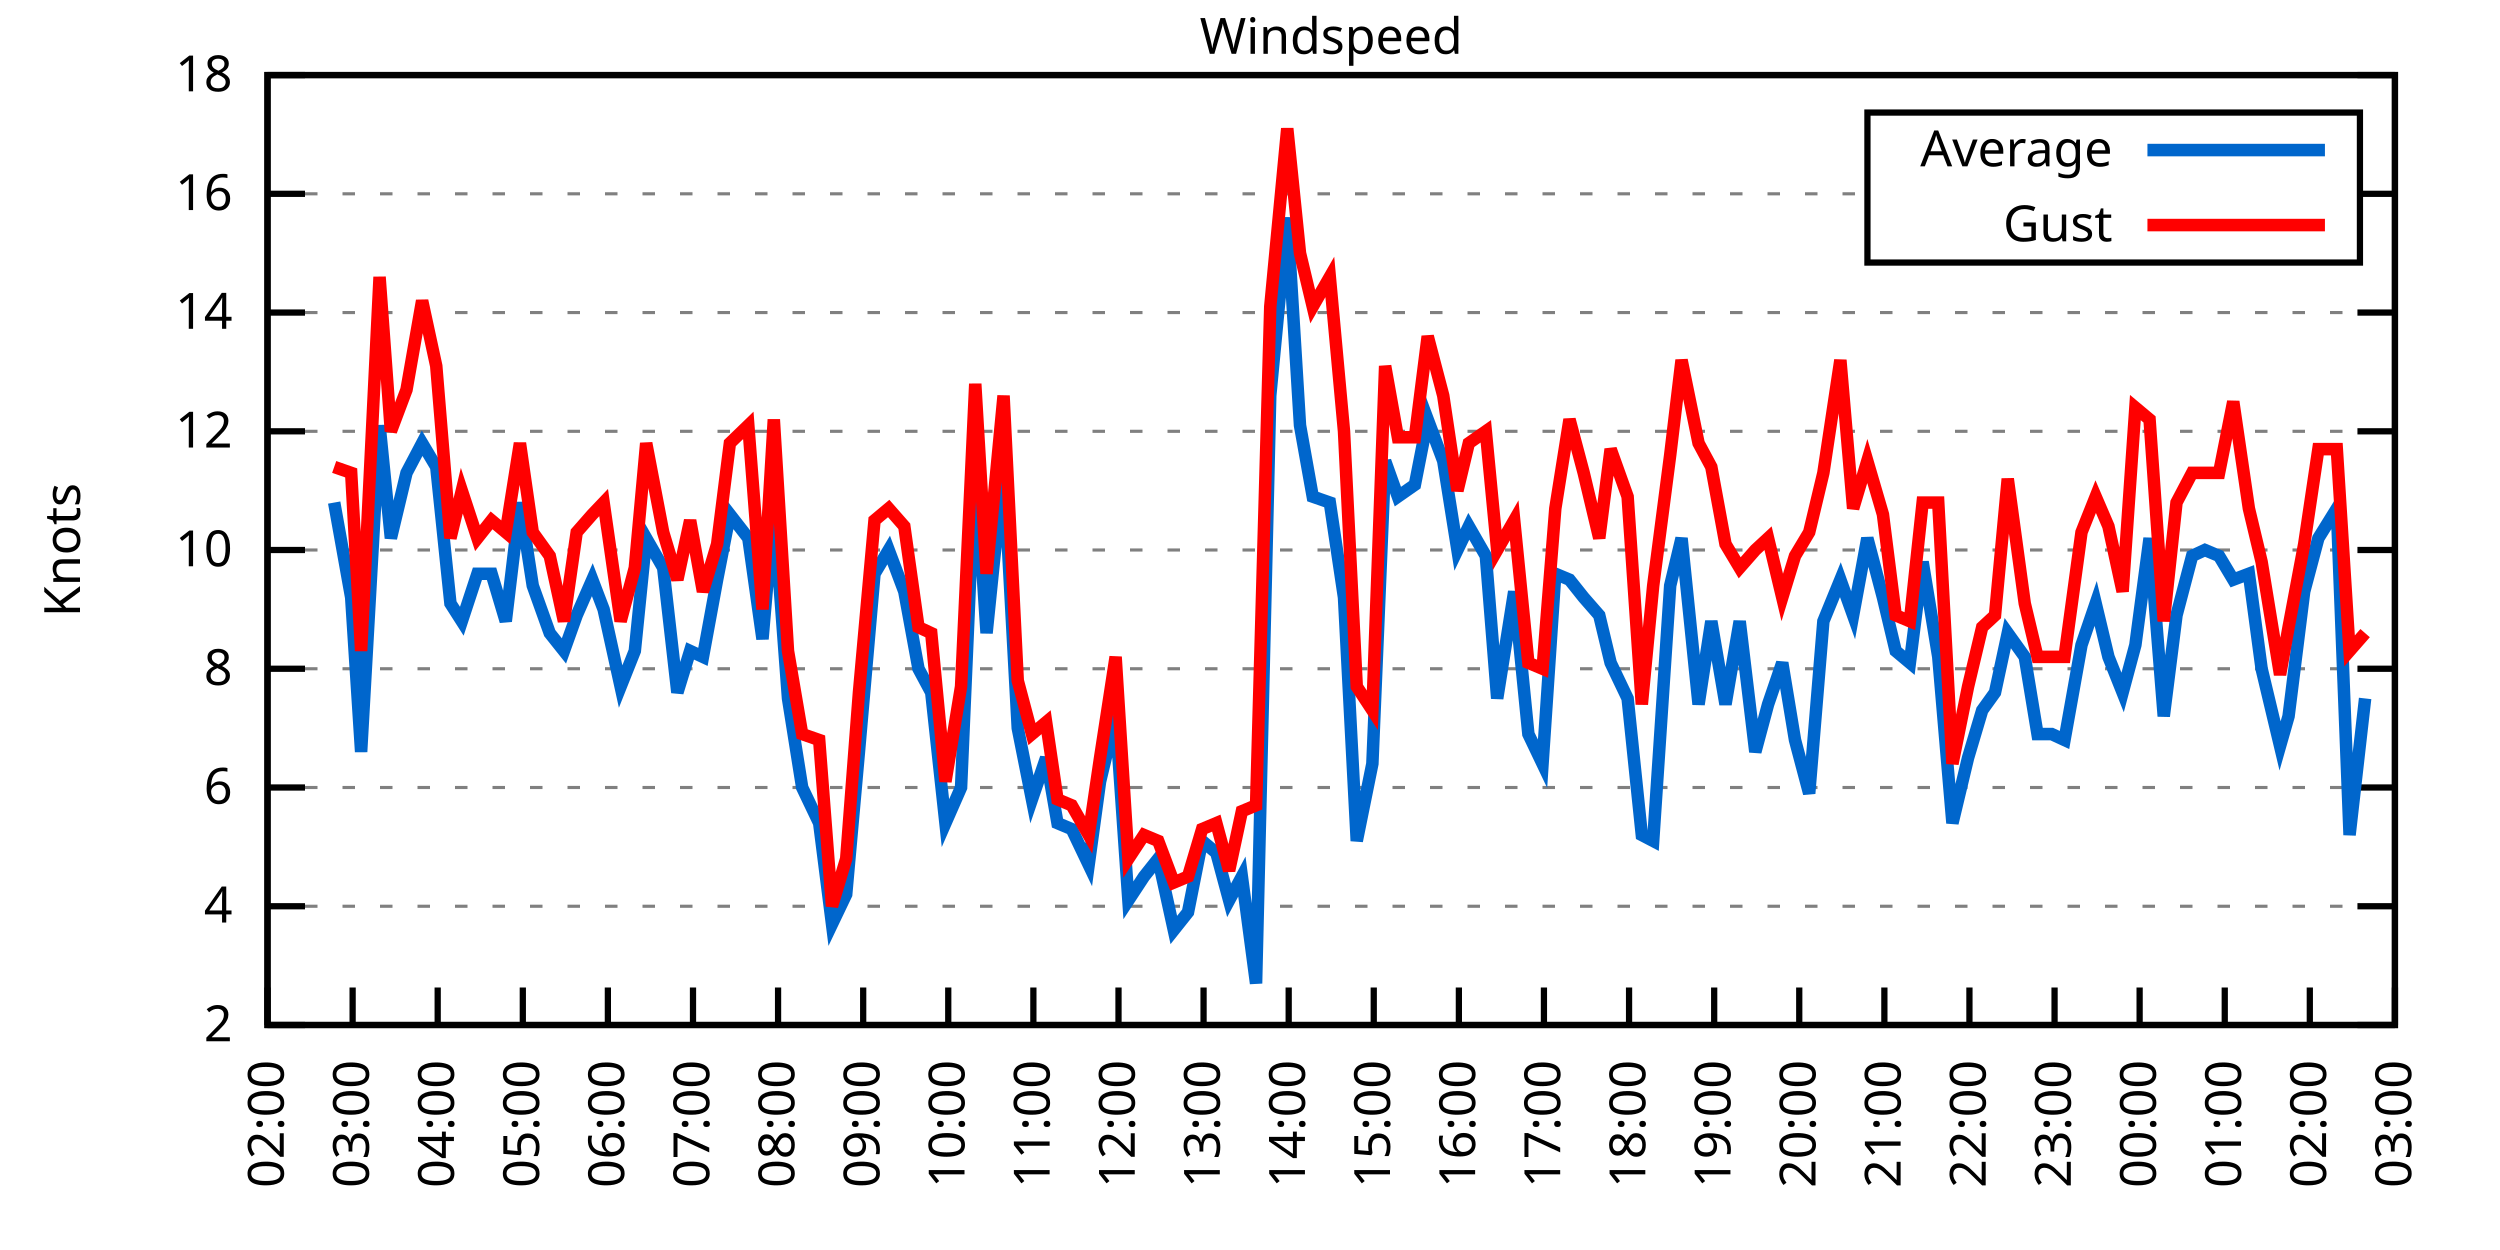
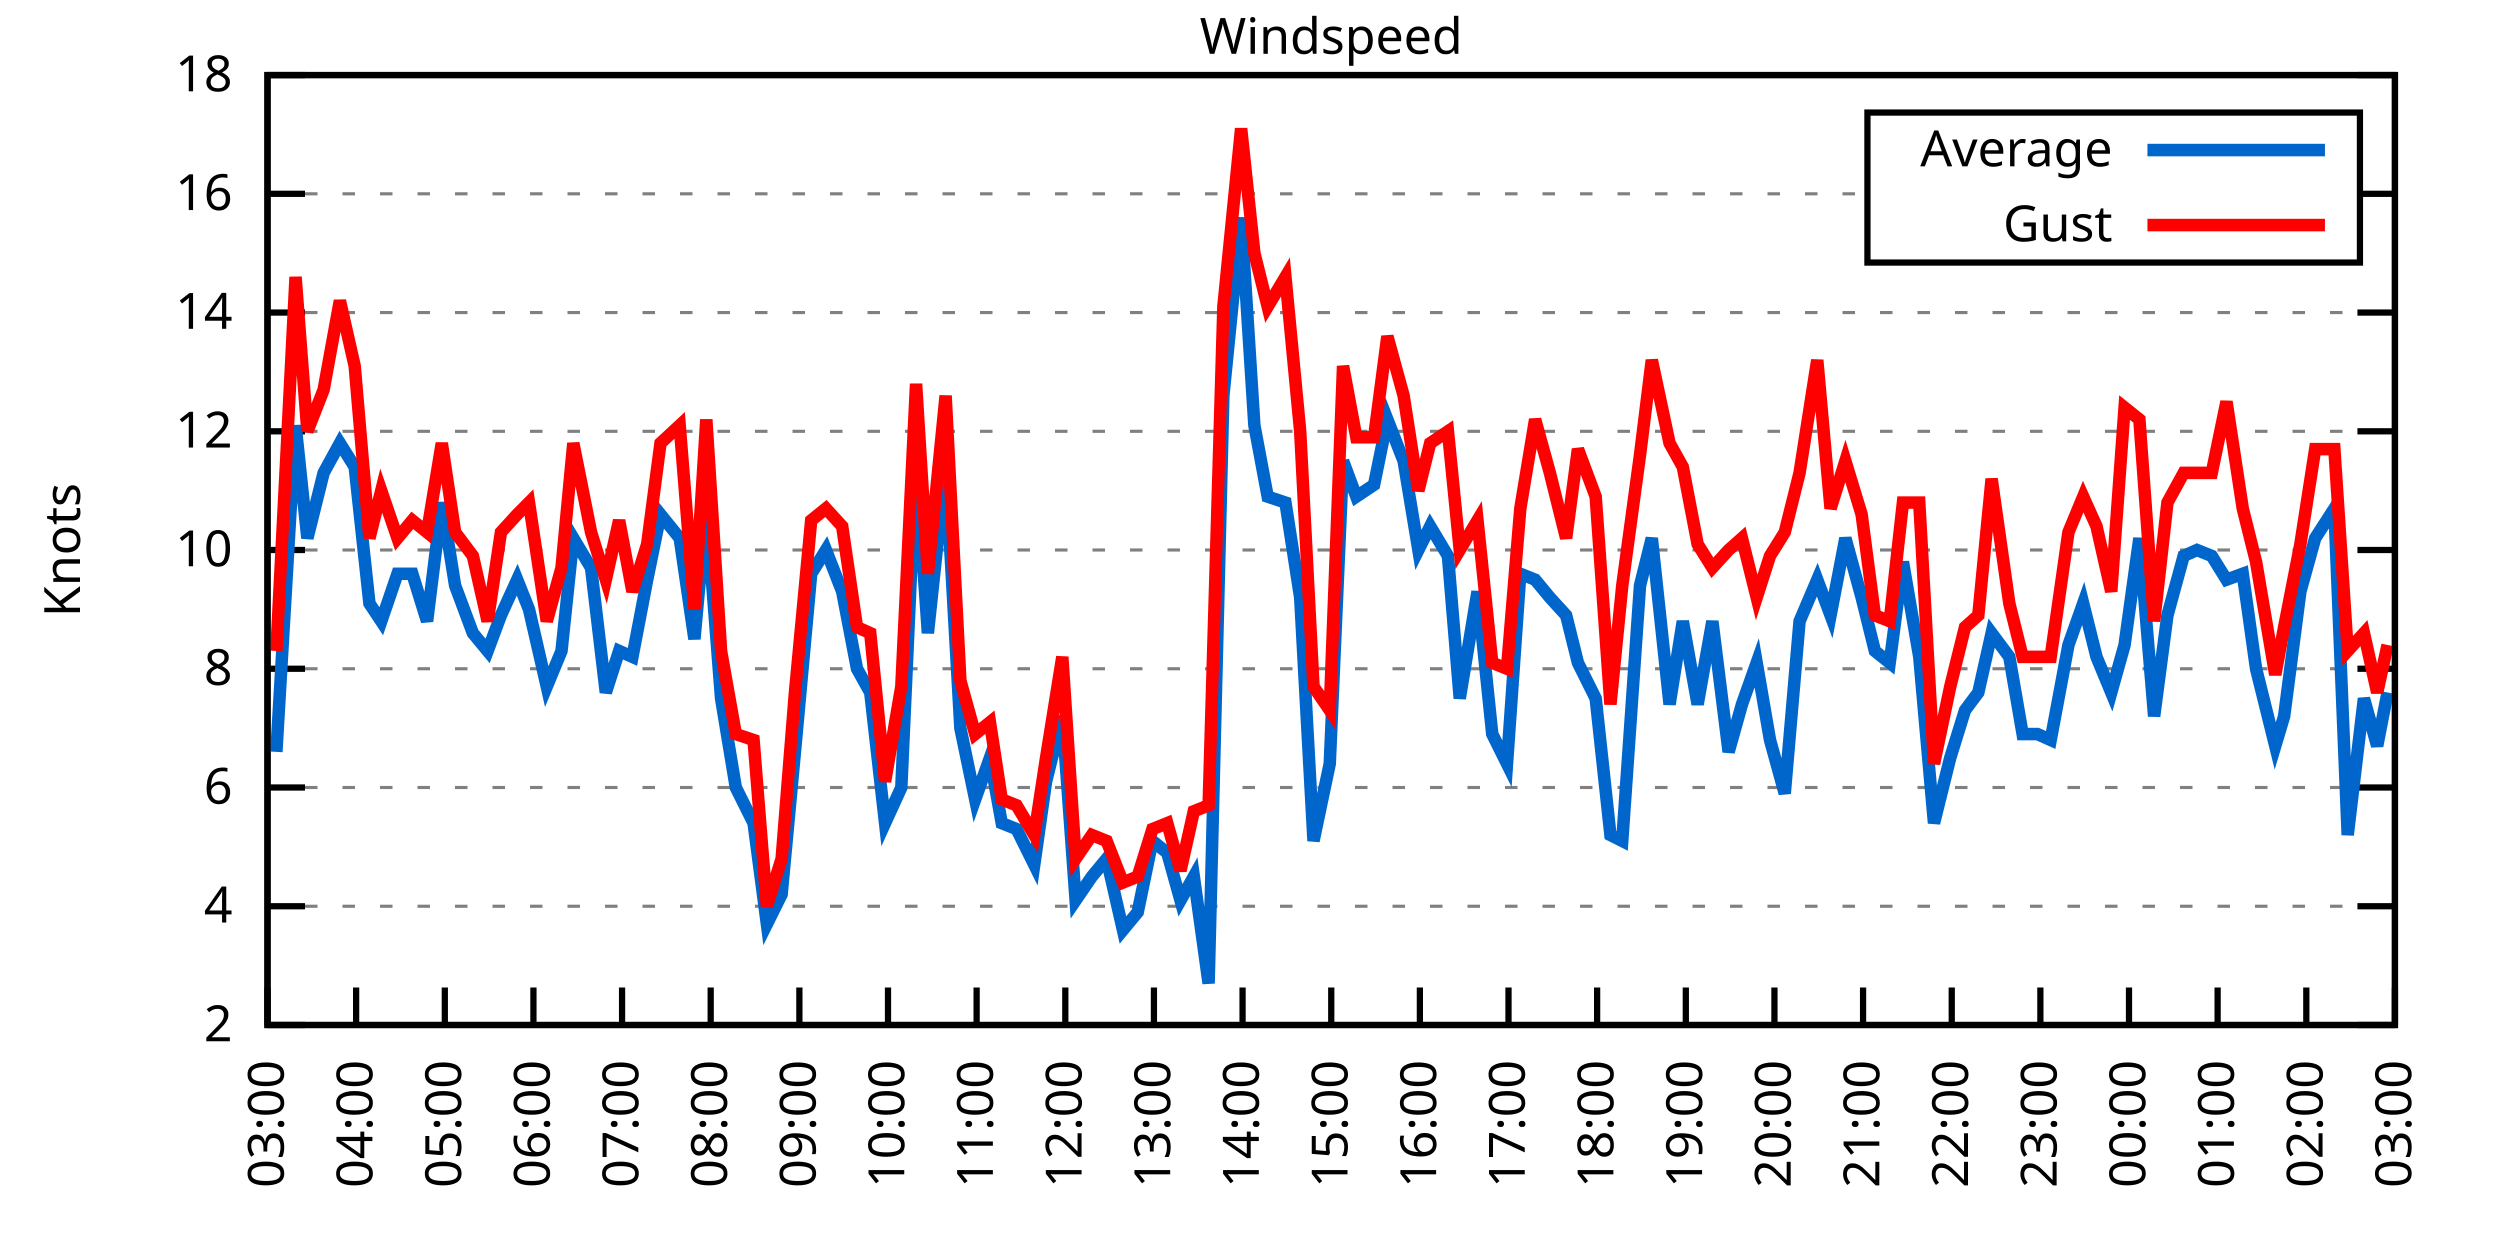
<svg xmlns="http://www.w3.org/2000/svg" xmlns:xlink="http://www.w3.org/1999/xlink" width="400" height="200" viewBox="0 0 400 200">
  <g id="gnuplot_canvas">
    <rect x="0" y="0" width="400" height="200" fill="none" />
    <defs>
      <circle id="gpDot" r="0.5" stroke-width="0.5" stroke="currentColor" />
      <path id="gpPt0" stroke-width="0.333" stroke="currentColor" d="M-1,0 h2 M0,-1 v2" />
      <path id="gpPt1" stroke-width="0.333" stroke="currentColor" d="M-1,-1 L1,1 M1,-1 L-1,1" />
      <path id="gpPt2" stroke-width="0.333" stroke="currentColor" d="M-1,0 L1,0 M0,-1 L0,1 M-1,-1 L1,1 M-1,1 L1,-1" />
      <rect id="gpPt3" stroke-width="0.333" stroke="currentColor" x="-1" y="-1" width="2" height="2" />
      <rect id="gpPt4" stroke-width="0.333" stroke="currentColor" fill="currentColor" x="-1" y="-1" width="2" height="2" />
      <circle id="gpPt5" stroke-width="0.333" stroke="currentColor" cx="0" cy="0" r="1" />
      <use xlink:href="#gpPt5" id="gpPt6" fill="currentColor" stroke="none" />
      <path id="gpPt7" stroke-width="0.333" stroke="currentColor" d="M0,-1.33 L-1.33,0.67 L1.33,0.67 z" />
      <use xlink:href="#gpPt7" id="gpPt8" fill="currentColor" stroke="none" />
      <use xlink:href="#gpPt7" id="gpPt9" stroke="currentColor" transform="rotate(180)" />
      <use xlink:href="#gpPt9" id="gpPt10" fill="currentColor" stroke="none" />
      <use xlink:href="#gpPt3" id="gpPt11" stroke="currentColor" transform="rotate(45)" />
      <use xlink:href="#gpPt11" id="gpPt12" fill="currentColor" stroke="none" />
      <path id="gpPt13" stroke-width="0.333" stroke="currentColor" d="M0,1.330 L1.265,0.411 L0.782,-1.067 L-0.782,-1.076 L-1.265,0.411 z" />
      <use xlink:href="#gpPt13" id="gpPt14" fill="currentColor" stroke="none" />
      <filter id="textbox" filterUnits="objectBoundingBox" x="0" y="0" height="1" width="1">
        <feFlood flood-color="white" flood-opacity="1" result="bgnd" />
        <feComposite in="SourceGraphic" in2="bgnd" operator="atop" />
      </filter>
      <filter id="greybox" filterUnits="objectBoundingBox" x="0" y="0" height="1" width="1">
        <feFlood flood-color="lightgrey" flood-opacity="1" result="grey" />
        <feComposite in="SourceGraphic" in2="grey" operator="atop" />
      </filter>
    </defs>
    <g fill="none" color="white" stroke="currentColor" stroke-width="1.00" stroke-linecap="butt" stroke-linejoin="miter">
</g>
    <g fill="none" color="black" stroke="currentColor" stroke-width="1.00" stroke-linecap="butt" stroke-linejoin="miter">
      <g stroke="none" shape-rendering="crispEdges">
        <polygon fill="rgb(255, 255, 255)" points="42.80,164.00 383.18,164.00 383.18,12.02 42.80,12.02 " />
      </g>
    </g>
    <g fill="none" color="black" stroke="currentColor" stroke-width="1.00" stroke-linecap="butt" stroke-linejoin="miter">
</g>
    <g fill="none" color="black" stroke="black" stroke-width="0.50" stroke-linecap="butt" stroke-linejoin="miter">
</g>
    <g fill="none" color="gray" stroke="currentColor" stroke-width="0.50" stroke-linecap="butt" stroke-linejoin="miter">
      <path stroke="gray" stroke-dasharray="2,4" class="gridline" d="M42.80,164.00 L383.19,164.00  " />
    </g>
    <g fill="none" color="gray" stroke="gray" stroke-width="1.00" stroke-linecap="butt" stroke-linejoin="miter">
</g>
    <g fill="none" color="black" stroke="currentColor" stroke-width="1.00" stroke-linecap="butt" stroke-linejoin="miter">
      <path stroke="black" d="M42.80,164.00 L48.80,164.00 M383.19,164.00 L377.19,164.00  " />
      <g transform="translate(37.20,166.60)" stroke="none" fill="black" font-family="Sans" font-size="8.00" text-anchor="end">
        <text>
          <tspan font-family="Sans"> 2</tspan>
        </text>
      </g>
    </g>
    <g fill="none" color="black" stroke="currentColor" stroke-width="1.00" stroke-linecap="butt" stroke-linejoin="miter">
</g>
    <g fill="none" color="black" stroke="black" stroke-width="0.50" stroke-linecap="butt" stroke-linejoin="miter">
</g>
    <g fill="none" color="gray" stroke="currentColor" stroke-width="0.50" stroke-linecap="butt" stroke-linejoin="miter">
      <path stroke="gray" stroke-dasharray="2,4" class="gridline" d="M42.80,145.00 L383.19,145.00  " />
    </g>
    <g fill="none" color="gray" stroke="gray" stroke-width="1.00" stroke-linecap="butt" stroke-linejoin="miter">
</g>
    <g fill="none" color="black" stroke="currentColor" stroke-width="1.00" stroke-linecap="butt" stroke-linejoin="miter">
      <path stroke="black" d="M42.80,145.00 L48.80,145.00 M383.19,145.00 L377.19,145.00  " />
      <g transform="translate(37.20,147.60)" stroke="none" fill="black" font-family="Sans" font-size="8.00" text-anchor="end">
        <text>
          <tspan font-family="Sans"> 4</tspan>
        </text>
      </g>
    </g>
    <g fill="none" color="black" stroke="currentColor" stroke-width="1.00" stroke-linecap="butt" stroke-linejoin="miter">
</g>
    <g fill="none" color="black" stroke="black" stroke-width="0.50" stroke-linecap="butt" stroke-linejoin="miter">
</g>
    <g fill="none" color="gray" stroke="currentColor" stroke-width="0.50" stroke-linecap="butt" stroke-linejoin="miter">
      <path stroke="gray" stroke-dasharray="2,4" class="gridline" d="M42.80,126.00 L383.19,126.00  " />
    </g>
    <g fill="none" color="gray" stroke="gray" stroke-width="1.00" stroke-linecap="butt" stroke-linejoin="miter">
</g>
    <g fill="none" color="black" stroke="currentColor" stroke-width="1.00" stroke-linecap="butt" stroke-linejoin="miter">
      <path stroke="black" d="M42.80,126.00 L48.80,126.00 M383.19,126.00 L377.19,126.00  " />
      <g transform="translate(37.20,128.60)" stroke="none" fill="black" font-family="Sans" font-size="8.00" text-anchor="end">
        <text>
          <tspan font-family="Sans"> 6</tspan>
        </text>
      </g>
    </g>
    <g fill="none" color="black" stroke="currentColor" stroke-width="1.00" stroke-linecap="butt" stroke-linejoin="miter">
</g>
    <g fill="none" color="black" stroke="black" stroke-width="0.50" stroke-linecap="butt" stroke-linejoin="miter">
</g>
    <g fill="none" color="gray" stroke="currentColor" stroke-width="0.50" stroke-linecap="butt" stroke-linejoin="miter">
      <path stroke="gray" stroke-dasharray="2,4" class="gridline" d="M42.80,107.00 L383.19,107.00  " />
    </g>
    <g fill="none" color="gray" stroke="gray" stroke-width="1.00" stroke-linecap="butt" stroke-linejoin="miter">
</g>
    <g fill="none" color="black" stroke="currentColor" stroke-width="1.00" stroke-linecap="butt" stroke-linejoin="miter">
      <path stroke="black" d="M42.80,107.00 L48.80,107.00 M383.19,107.00 L377.19,107.00  " />
      <g transform="translate(37.20,109.60)" stroke="none" fill="black" font-family="Sans" font-size="8.00" text-anchor="end">
        <text>
          <tspan font-family="Sans"> 8</tspan>
        </text>
      </g>
    </g>
    <g fill="none" color="black" stroke="currentColor" stroke-width="1.00" stroke-linecap="butt" stroke-linejoin="miter">
</g>
    <g fill="none" color="black" stroke="black" stroke-width="0.50" stroke-linecap="butt" stroke-linejoin="miter">
</g>
    <g fill="none" color="gray" stroke="currentColor" stroke-width="0.50" stroke-linecap="butt" stroke-linejoin="miter">
      <path stroke="gray" stroke-dasharray="2,4" class="gridline" d="M42.80,88.00 L383.19,88.00  " />
    </g>
    <g fill="none" color="gray" stroke="gray" stroke-width="1.00" stroke-linecap="butt" stroke-linejoin="miter">
</g>
    <g fill="none" color="black" stroke="currentColor" stroke-width="1.00" stroke-linecap="butt" stroke-linejoin="miter">
      <path stroke="black" d="M42.80,88.00 L48.80,88.00 M383.19,88.00 L377.19,88.00  " />
      <g transform="translate(37.20,90.60)" stroke="none" fill="black" font-family="Sans" font-size="8.00" text-anchor="end">
        <text>
          <tspan font-family="Sans"> 10</tspan>
        </text>
      </g>
    </g>
    <g fill="none" color="black" stroke="currentColor" stroke-width="1.00" stroke-linecap="butt" stroke-linejoin="miter">
</g>
    <g fill="none" color="black" stroke="black" stroke-width="0.50" stroke-linecap="butt" stroke-linejoin="miter">
</g>
    <g fill="none" color="gray" stroke="currentColor" stroke-width="0.50" stroke-linecap="butt" stroke-linejoin="miter">
      <path stroke="gray" stroke-dasharray="2,4" class="gridline" d="M42.80,69.01 L383.19,69.01  " />
    </g>
    <g fill="none" color="gray" stroke="gray" stroke-width="1.00" stroke-linecap="butt" stroke-linejoin="miter">
</g>
    <g fill="none" color="black" stroke="currentColor" stroke-width="1.00" stroke-linecap="butt" stroke-linejoin="miter">
      <path stroke="black" d="M42.80,69.01 L48.80,69.01 M383.19,69.01 L377.19,69.01  " />
      <g transform="translate(37.20,71.61)" stroke="none" fill="black" font-family="Sans" font-size="8.00" text-anchor="end">
        <text>
          <tspan font-family="Sans"> 12</tspan>
        </text>
      </g>
    </g>
    <g fill="none" color="black" stroke="currentColor" stroke-width="1.00" stroke-linecap="butt" stroke-linejoin="miter">
</g>
    <g fill="none" color="black" stroke="black" stroke-width="0.50" stroke-linecap="butt" stroke-linejoin="miter">
</g>
    <g fill="none" color="gray" stroke="currentColor" stroke-width="0.50" stroke-linecap="butt" stroke-linejoin="miter">
      <path stroke="gray" stroke-dasharray="2,4" class="gridline" d="M42.80,50.01 L383.19,50.01  " />
    </g>
    <g fill="none" color="gray" stroke="gray" stroke-width="1.00" stroke-linecap="butt" stroke-linejoin="miter">
</g>
    <g fill="none" color="black" stroke="currentColor" stroke-width="1.00" stroke-linecap="butt" stroke-linejoin="miter">
      <path stroke="black" d="M42.80,50.01 L48.80,50.01 M383.19,50.01 L377.19,50.01  " />
      <g transform="translate(37.20,52.61)" stroke="none" fill="black" font-family="Sans" font-size="8.00" text-anchor="end">
        <text>
          <tspan font-family="Sans"> 14</tspan>
        </text>
      </g>
    </g>
    <g fill="none" color="black" stroke="currentColor" stroke-width="1.00" stroke-linecap="butt" stroke-linejoin="miter">
</g>
    <g fill="none" color="black" stroke="black" stroke-width="0.50" stroke-linecap="butt" stroke-linejoin="miter">
</g>
    <g fill="none" color="gray" stroke="currentColor" stroke-width="0.50" stroke-linecap="butt" stroke-linejoin="miter">
      <path stroke="gray" stroke-dasharray="2,4" class="gridline" d="M42.80,31.01 L298.79,31.01 M377.59,31.01 L383.19,31.01  " />
    </g>
    <g fill="none" color="gray" stroke="gray" stroke-width="1.00" stroke-linecap="butt" stroke-linejoin="miter">
</g>
    <g fill="none" color="black" stroke="currentColor" stroke-width="1.00" stroke-linecap="butt" stroke-linejoin="miter">
      <path stroke="black" d="M42.80,31.01 L48.80,31.01 M383.19,31.01 L377.19,31.01  " />
      <g transform="translate(37.20,33.61)" stroke="none" fill="black" font-family="Sans" font-size="8.00" text-anchor="end">
        <text>
          <tspan font-family="Sans"> 16</tspan>
        </text>
      </g>
    </g>
    <g fill="none" color="black" stroke="currentColor" stroke-width="1.00" stroke-linecap="butt" stroke-linejoin="miter">
</g>
    <g fill="none" color="black" stroke="black" stroke-width="0.50" stroke-linecap="butt" stroke-linejoin="miter">
</g>
    <g fill="none" color="gray" stroke="currentColor" stroke-width="0.50" stroke-linecap="butt" stroke-linejoin="miter">
      <path stroke="gray" stroke-dasharray="2,4" class="gridline" d="M42.80,12.01 L383.19,12.01  " />
    </g>
    <g fill="none" color="gray" stroke="gray" stroke-width="1.00" stroke-linecap="butt" stroke-linejoin="miter">
</g>
    <g fill="none" color="black" stroke="currentColor" stroke-width="1.00" stroke-linecap="butt" stroke-linejoin="miter">
      <path stroke="black" d="M42.80,12.01 L48.80,12.01 M383.19,12.01 L377.19,12.01  " />
      <g transform="translate(37.20,14.61)" stroke="none" fill="black" font-family="Sans" font-size="8.00" text-anchor="end">
        <text>
          <tspan font-family="Sans"> 18</tspan>
        </text>
      </g>
    </g>
    <g fill="none" color="black" stroke="currentColor" stroke-width="1.00" stroke-linecap="butt" stroke-linejoin="miter">
      <path stroke="black" d="M42.80,164.00 L42.80,158.00  " />
      <g transform="translate(45.40,169.60) rotate(270.00)" stroke="none" fill="black" font-family="Sans" font-size="8.00" text-anchor="end">
        <text>
-           <tspan font-family="Sans">02:00</tspan>
-         </text>
-       </g>
-     </g>
-     <g fill="none" color="black" stroke="currentColor" stroke-width="1.00" stroke-linecap="butt" stroke-linejoin="miter">
-       <path stroke="black" d="M56.42,164.00 L56.42,158.00  " />
-       <g transform="translate(59.02,169.60) rotate(270.00)" stroke="none" fill="black" font-family="Sans" font-size="8.00" text-anchor="end">
-         <text>
          <tspan font-family="Sans">03:00</tspan>
        </text>
      </g>
    </g>
    <g fill="none" color="black" stroke="currentColor" stroke-width="1.00" stroke-linecap="butt" stroke-linejoin="miter">
-       <path stroke="black" d="M70.03,164.00 L70.03,158.00  " />
-       <g transform="translate(72.63,169.60) rotate(270.00)" stroke="none" fill="black" font-family="Sans" font-size="8.00" text-anchor="end">
+       <path stroke="black" d="M56.98,164.00 L56.98,158.00  " />
+       <g transform="translate(59.58,169.60) rotate(270.00)" stroke="none" fill="black" font-family="Sans" font-size="8.00" text-anchor="end">
        <text>
          <tspan font-family="Sans">04:00</tspan>
        </text>
      </g>
    </g>
    <g fill="none" color="black" stroke="currentColor" stroke-width="1.00" stroke-linecap="butt" stroke-linejoin="miter">
-       <path stroke="black" d="M83.65,164.00 L83.65,158.00  " />
-       <g transform="translate(86.25,169.60) rotate(270.00)" stroke="none" fill="black" font-family="Sans" font-size="8.00" text-anchor="end">
+       <path stroke="black" d="M71.17,164.00 L71.17,158.00  " />
+       <g transform="translate(73.77,169.60) rotate(270.00)" stroke="none" fill="black" font-family="Sans" font-size="8.00" text-anchor="end">
        <text>
          <tspan font-family="Sans">05:00</tspan>
        </text>
      </g>
    </g>
    <g fill="none" color="black" stroke="currentColor" stroke-width="1.00" stroke-linecap="butt" stroke-linejoin="miter">
-       <path stroke="black" d="M97.26,164.00 L97.26,158.00  " />
-       <g transform="translate(99.86,169.60) rotate(270.00)" stroke="none" fill="black" font-family="Sans" font-size="8.00" text-anchor="end">
+       <path stroke="black" d="M85.35,164.00 L85.35,158.00  " />
+       <g transform="translate(87.95,169.60) rotate(270.00)" stroke="none" fill="black" font-family="Sans" font-size="8.00" text-anchor="end">
        <text>
          <tspan font-family="Sans">06:00</tspan>
        </text>
      </g>
    </g>
    <g fill="none" color="black" stroke="currentColor" stroke-width="1.00" stroke-linecap="butt" stroke-linejoin="miter">
-       <path stroke="black" d="M110.88,164.00 L110.88,158.00  " />
-       <g transform="translate(113.48,169.60) rotate(270.00)" stroke="none" fill="black" font-family="Sans" font-size="8.00" text-anchor="end">
+       <path stroke="black" d="M99.53,164.00 L99.53,158.00  " />
+       <g transform="translate(102.13,169.60) rotate(270.00)" stroke="none" fill="black" font-family="Sans" font-size="8.00" text-anchor="end">
        <text>
          <tspan font-family="Sans">07:00</tspan>
        </text>
      </g>
    </g>
    <g fill="none" color="black" stroke="currentColor" stroke-width="1.00" stroke-linecap="butt" stroke-linejoin="miter">
-       <path stroke="black" d="M124.49,164.00 L124.49,158.00  " />
-       <g transform="translate(127.09,169.60) rotate(270.00)" stroke="none" fill="black" font-family="Sans" font-size="8.00" text-anchor="end">
+       <path stroke="black" d="M113.71,164.00 L113.71,158.00  " />
+       <g transform="translate(116.31,169.60) rotate(270.00)" stroke="none" fill="black" font-family="Sans" font-size="8.00" text-anchor="end">
        <text>
          <tspan font-family="Sans">08:00</tspan>
        </text>
      </g>
    </g>
    <g fill="none" color="black" stroke="currentColor" stroke-width="1.00" stroke-linecap="butt" stroke-linejoin="miter">
-       <path stroke="black" d="M138.11,164.00 L138.11,158.00  " />
-       <g transform="translate(140.71,169.60) rotate(270.00)" stroke="none" fill="black" font-family="Sans" font-size="8.00" text-anchor="end">
+       <path stroke="black" d="M127.90,164.00 L127.90,158.00  " />
+       <g transform="translate(130.50,169.60) rotate(270.00)" stroke="none" fill="black" font-family="Sans" font-size="8.00" text-anchor="end">
        <text>
          <tspan font-family="Sans">09:00</tspan>
        </text>
      </g>
    </g>
    <g fill="none" color="black" stroke="currentColor" stroke-width="1.00" stroke-linecap="butt" stroke-linejoin="miter">
-       <path stroke="black" d="M151.72,164.00 L151.72,158.00  " />
-       <g transform="translate(154.32,169.60) rotate(270.00)" stroke="none" fill="black" font-family="Sans" font-size="8.00" text-anchor="end">
+       <path stroke="black" d="M142.08,164.00 L142.08,158.00  " />
+       <g transform="translate(144.68,169.60) rotate(270.00)" stroke="none" fill="black" font-family="Sans" font-size="8.00" text-anchor="end">
        <text>
          <tspan font-family="Sans">10:00</tspan>
        </text>
      </g>
    </g>
    <g fill="none" color="black" stroke="currentColor" stroke-width="1.00" stroke-linecap="butt" stroke-linejoin="miter">
-       <path stroke="black" d="M165.34,164.00 L165.34,158.00  " />
-       <g transform="translate(167.94,169.60) rotate(270.00)" stroke="none" fill="black" font-family="Sans" font-size="8.00" text-anchor="end">
+       <path stroke="black" d="M156.26,164.00 L156.26,158.00  " />
+       <g transform="translate(158.86,169.60) rotate(270.00)" stroke="none" fill="black" font-family="Sans" font-size="8.00" text-anchor="end">
        <text>
          <tspan font-family="Sans">11:00</tspan>
        </text>
      </g>
    </g>
    <g fill="none" color="black" stroke="currentColor" stroke-width="1.00" stroke-linecap="butt" stroke-linejoin="miter">
-       <path stroke="black" d="M178.96,164.00 L178.96,158.00  " />
-       <g transform="translate(181.56,169.60) rotate(270.00)" stroke="none" fill="black" font-family="Sans" font-size="8.00" text-anchor="end">
+       <path stroke="black" d="M170.45,164.00 L170.45,158.00  " />
+       <g transform="translate(173.05,169.60) rotate(270.00)" stroke="none" fill="black" font-family="Sans" font-size="8.00" text-anchor="end">
        <text>
          <tspan font-family="Sans">12:00</tspan>
        </text>
      </g>
    </g>
    <g fill="none" color="black" stroke="currentColor" stroke-width="1.00" stroke-linecap="butt" stroke-linejoin="miter">
-       <path stroke="black" d="M192.57,164.00 L192.57,158.00  " />
-       <g transform="translate(195.17,169.60) rotate(270.00)" stroke="none" fill="black" font-family="Sans" font-size="8.00" text-anchor="end">
+       <path stroke="black" d="M184.63,164.00 L184.63,158.00  " />
+       <g transform="translate(187.23,169.60) rotate(270.00)" stroke="none" fill="black" font-family="Sans" font-size="8.00" text-anchor="end">
        <text>
          <tspan font-family="Sans">13:00</tspan>
        </text>
      </g>
    </g>
    <g fill="none" color="black" stroke="currentColor" stroke-width="1.00" stroke-linecap="butt" stroke-linejoin="miter">
-       <path stroke="black" d="M206.19,164.00 L206.19,158.00  " />
-       <g transform="translate(208.79,169.60) rotate(270.00)" stroke="none" fill="black" font-family="Sans" font-size="8.00" text-anchor="end">
+       <path stroke="black" d="M198.81,164.00 L198.81,158.00  " />
+       <g transform="translate(201.41,169.60) rotate(270.00)" stroke="none" fill="black" font-family="Sans" font-size="8.00" text-anchor="end">
        <text>
          <tspan font-family="Sans">14:00</tspan>
        </text>
      </g>
    </g>
    <g fill="none" color="black" stroke="currentColor" stroke-width="1.00" stroke-linecap="butt" stroke-linejoin="miter">
-       <path stroke="black" d="M219.80,164.00 L219.80,158.00  " />
-       <g transform="translate(222.40,169.60) rotate(270.00)" stroke="none" fill="black" font-family="Sans" font-size="8.00" text-anchor="end">
+       <path stroke="black" d="M213.00,164.00 L213.00,158.00  " />
+       <g transform="translate(215.60,169.60) rotate(270.00)" stroke="none" fill="black" font-family="Sans" font-size="8.00" text-anchor="end">
        <text>
          <tspan font-family="Sans">15:00</tspan>
        </text>
      </g>
    </g>
    <g fill="none" color="black" stroke="currentColor" stroke-width="1.00" stroke-linecap="butt" stroke-linejoin="miter">
-       <path stroke="black" d="M233.42,164.00 L233.42,158.00  " />
-       <g transform="translate(236.02,169.60) rotate(270.00)" stroke="none" fill="black" font-family="Sans" font-size="8.00" text-anchor="end">
+       <path stroke="black" d="M227.18,164.00 L227.18,158.00  " />
+       <g transform="translate(229.78,169.60) rotate(270.00)" stroke="none" fill="black" font-family="Sans" font-size="8.00" text-anchor="end">
        <text>
          <tspan font-family="Sans">16:00</tspan>
        </text>
      </g>
    </g>
    <g fill="none" color="black" stroke="currentColor" stroke-width="1.00" stroke-linecap="butt" stroke-linejoin="miter">
-       <path stroke="black" d="M247.03,164.00 L247.03,158.00  " />
-       <g transform="translate(249.63,169.60) rotate(270.00)" stroke="none" fill="black" font-family="Sans" font-size="8.00" text-anchor="end">
+       <path stroke="black" d="M241.36,164.00 L241.36,158.00  " />
+       <g transform="translate(243.96,169.60) rotate(270.00)" stroke="none" fill="black" font-family="Sans" font-size="8.00" text-anchor="end">
        <text>
          <tspan font-family="Sans">17:00</tspan>
        </text>
      </g>
    </g>
    <g fill="none" color="black" stroke="currentColor" stroke-width="1.00" stroke-linecap="butt" stroke-linejoin="miter">
-       <path stroke="black" d="M260.65,164.00 L260.65,158.00  " />
-       <g transform="translate(263.25,169.60) rotate(270.00)" stroke="none" fill="black" font-family="Sans" font-size="8.00" text-anchor="end">
+       <path stroke="black" d="M255.54,164.00 L255.54,158.00  " />
+       <g transform="translate(258.14,169.60) rotate(270.00)" stroke="none" fill="black" font-family="Sans" font-size="8.00" text-anchor="end">
        <text>
          <tspan font-family="Sans">18:00</tspan>
        </text>
      </g>
    </g>
    <g fill="none" color="black" stroke="currentColor" stroke-width="1.00" stroke-linecap="butt" stroke-linejoin="miter">
-       <path stroke="black" d="M274.27,164.00 L274.27,158.00  " />
-       <g transform="translate(276.87,169.60) rotate(270.00)" stroke="none" fill="black" font-family="Sans" font-size="8.00" text-anchor="end">
+       <path stroke="black" d="M269.73,164.00 L269.73,158.00  " />
+       <g transform="translate(272.33,169.60) rotate(270.00)" stroke="none" fill="black" font-family="Sans" font-size="8.00" text-anchor="end">
        <text>
          <tspan font-family="Sans">19:00</tspan>
        </text>
      </g>
    </g>
    <g fill="none" color="black" stroke="currentColor" stroke-width="1.00" stroke-linecap="butt" stroke-linejoin="miter">
-       <path stroke="black" d="M287.88,164.00 L287.88,158.00  " />
-       <g transform="translate(290.48,169.60) rotate(270.00)" stroke="none" fill="black" font-family="Sans" font-size="8.00" text-anchor="end">
+       <path stroke="black" d="M283.91,164.00 L283.91,158.00  " />
+       <g transform="translate(286.51,169.60) rotate(270.00)" stroke="none" fill="black" font-family="Sans" font-size="8.00" text-anchor="end">
        <text>
          <tspan font-family="Sans">20:00</tspan>
        </text>
      </g>
    </g>
    <g fill="none" color="black" stroke="currentColor" stroke-width="1.00" stroke-linecap="butt" stroke-linejoin="miter">
-       <path stroke="black" d="M301.50,164.00 L301.50,158.00  " />
-       <g transform="translate(304.10,169.60) rotate(270.00)" stroke="none" fill="black" font-family="Sans" font-size="8.00" text-anchor="end">
+       <path stroke="black" d="M298.09,164.00 L298.09,158.00  " />
+       <g transform="translate(300.69,169.60) rotate(270.00)" stroke="none" fill="black" font-family="Sans" font-size="8.00" text-anchor="end">
        <text>
          <tspan font-family="Sans">21:00</tspan>
        </text>
      </g>
    </g>
    <g fill="none" color="black" stroke="currentColor" stroke-width="1.00" stroke-linecap="butt" stroke-linejoin="miter">
-       <path stroke="black" d="M315.11,164.00 L315.11,158.00  " />
-       <g transform="translate(317.71,169.60) rotate(270.00)" stroke="none" fill="black" font-family="Sans" font-size="8.00" text-anchor="end">
+       <path stroke="black" d="M312.28,164.00 L312.28,158.00  " />
+       <g transform="translate(314.88,169.60) rotate(270.00)" stroke="none" fill="black" font-family="Sans" font-size="8.00" text-anchor="end">
        <text>
          <tspan font-family="Sans">22:00</tspan>
        </text>
      </g>
    </g>
    <g fill="none" color="black" stroke="currentColor" stroke-width="1.00" stroke-linecap="butt" stroke-linejoin="miter">
-       <path stroke="black" d="M328.73,164.00 L328.73,158.00  " />
-       <g transform="translate(331.33,169.60) rotate(270.00)" stroke="none" fill="black" font-family="Sans" font-size="8.00" text-anchor="end">
+       <path stroke="black" d="M326.46,164.00 L326.46,158.00  " />
+       <g transform="translate(329.06,169.60) rotate(270.00)" stroke="none" fill="black" font-family="Sans" font-size="8.00" text-anchor="end">
        <text>
          <tspan font-family="Sans">23:00</tspan>
        </text>
      </g>
    </g>
    <g fill="none" color="black" stroke="currentColor" stroke-width="1.00" stroke-linecap="butt" stroke-linejoin="miter">
-       <path stroke="black" d="M342.34,164.00 L342.34,158.00  " />
-       <g transform="translate(344.94,169.60) rotate(270.00)" stroke="none" fill="black" font-family="Sans" font-size="8.00" text-anchor="end">
+       <path stroke="black" d="M340.64,164.00 L340.64,158.00  " />
+       <g transform="translate(343.24,169.60) rotate(270.00)" stroke="none" fill="black" font-family="Sans" font-size="8.00" text-anchor="end">
        <text>
          <tspan font-family="Sans">00:00</tspan>
        </text>
      </g>
    </g>
    <g fill="none" color="black" stroke="currentColor" stroke-width="1.00" stroke-linecap="butt" stroke-linejoin="miter">
-       <path stroke="black" d="M355.96,164.00 L355.96,158.00  " />
-       <g transform="translate(358.56,169.60) rotate(270.00)" stroke="none" fill="black" font-family="Sans" font-size="8.00" text-anchor="end">
+       <path stroke="black" d="M354.82,164.00 L354.82,158.00  " />
+       <g transform="translate(357.42,169.60) rotate(270.00)" stroke="none" fill="black" font-family="Sans" font-size="8.00" text-anchor="end">
        <text>
          <tspan font-family="Sans">01:00</tspan>
        </text>
      </g>
    </g>
    <g fill="none" color="black" stroke="currentColor" stroke-width="1.00" stroke-linecap="butt" stroke-linejoin="miter">
-       <path stroke="black" d="M369.57,164.00 L369.57,158.00  " />
-       <g transform="translate(372.17,169.60) rotate(270.00)" stroke="none" fill="black" font-family="Sans" font-size="8.00" text-anchor="end">
+       <path stroke="black" d="M369.01,164.00 L369.01,158.00  " />
+       <g transform="translate(371.61,169.60) rotate(270.00)" stroke="none" fill="black" font-family="Sans" font-size="8.00" text-anchor="end">
        <text>
          <tspan font-family="Sans">02:00</tspan>
        </text>
      </g>
    </g>
    <g fill="none" color="black" stroke="currentColor" stroke-width="1.00" stroke-linecap="butt" stroke-linejoin="miter">
      <path stroke="black" d="M383.19,164.00 L383.19,158.00  " />
      <g transform="translate(385.79,169.60) rotate(270.00)" stroke="none" fill="black" font-family="Sans" font-size="8.00" text-anchor="end">
        <text>
          <tspan font-family="Sans">03:00</tspan>
        </text>
      </g>
    </g>
    <g fill="none" color="black" stroke="currentColor" stroke-width="1.00" stroke-linecap="butt" stroke-linejoin="miter">
</g>
    <g fill="none" color="black" stroke="currentColor" stroke-width="1.00" stroke-linecap="butt" stroke-linejoin="miter">
      <path stroke="black" d="M42.80,12.01 L42.80,164.00 L383.19,164.00 L383.19,12.01 L42.80,12.01 Z  " />
    </g>
    <g fill="none" color="black" stroke="currentColor" stroke-width="1.00" stroke-linecap="butt" stroke-linejoin="miter">
</g>
    <g fill="none" color="black" stroke="currentColor" stroke-width="1.00" stroke-linecap="butt" stroke-linejoin="miter">
      <path stroke="black" d="M298.79,42.01 L298.79,18.01 L377.59,18.01 L377.59,42.01 L298.79,42.01 Z  " />
    </g>
    <g id="Windspeed_plot_1">
      <g fill="none" color="white" stroke="black" stroke-width="2.00" stroke-linecap="butt" stroke-linejoin="miter">
</g>
      <g fill="none" color="black" stroke="currentColor" stroke-width="2.00" stroke-linecap="butt" stroke-linejoin="miter">
        <g transform="translate(337.99,26.61)" stroke="none" fill="black" font-family="Sans" font-size="8.00" text-anchor="end">
          <text>
            <tspan font-family="Sans">Average</tspan>
          </text>
        </g>
      </g>
      <g fill="none" color="black" stroke="currentColor" stroke-width="2.00" stroke-linecap="butt" stroke-linejoin="miter">
-         <path stroke="rgb(  0, 102, 204)" d="M343.59,24.01 L371.99,24.01 M53.47,80.41 L56.19,95.60 L57.78,120.30 L60.73,68.06 L62.54,86.11 L65.04,75.66   L67.54,70.91 L69.80,74.71 L72.07,96.55 L73.89,99.40 L76.39,91.80 L78.65,91.80 L80.92,99.40 L83.19,80.41   L85.24,93.70 L87.96,101.30 L90.23,104.15 L92.27,98.45 L94.77,92.75 L96.58,97.50 L99.30,109.85 L101.57,104.15   L103.39,86.11 L106.11,90.85 L108.38,110.80 L110.42,104.15 L112.47,105.10 L114.74,92.75 L116.78,82.31 L119.73,86.11   L122.00,102.25 L123.81,81.36 L126.08,111.75 L128.35,126.00 L131.07,131.70 L133.12,147.85 L135.39,143.10 L137.43,120.30   L139.92,91.80 L142.19,88.00 L144.69,94.65 L146.96,107.00 L149.00,110.80 L151.27,131.70 L153.77,126.00 L156.04,73.76   L157.85,101.30 L160.57,74.71 L162.84,116.50 L165.11,127.90 L167.38,121.25 L169.20,131.70 L171.47,132.65 L174.19,138.35   L176.01,125.05 L178.50,114.60 L180.54,144.05 L183.04,140.25 L185.31,137.40 L187.81,148.80 L190.08,145.95 L192.34,134.55   L194.61,136.45 L196.66,144.05 L198.70,140.25 L200.97,157.35 L203.24,63.31 L205.96,34.81 L208.00,68.06 L210.04,79.46   L212.77,80.41 L215.04,95.60 L217.08,134.55 L219.58,122.20 L221.62,73.76 L223.66,79.46 L226.38,77.56 L228.43,67.11   L230.92,73.76 L233.19,88.00 L235.01,84.21 L237.73,88.95 L239.55,111.75 L242.27,94.65 L244.54,117.45 L246.81,122.20   L248.85,91.80 L251.12,92.75 L253.39,95.60 L255.88,98.45 L257.70,106.05 L260.42,111.75 L262.69,133.60 L264.51,134.55   L267.23,93.70 L269.05,86.11 L271.77,112.70 L273.81,99.40 L276.08,112.70 L278.35,99.40 L280.85,120.30 L282.89,112.70   L285.16,106.05 L287.20,118.40 L289.47,126.95 L291.74,99.40 L294.46,92.75 L296.50,98.45 L298.77,86.11 L301.27,95.60   L303.31,104.15 L305.58,106.05 L307.62,89.90 L310.12,105.10 L312.39,131.70 L314.89,121.25 L317.15,113.65 L319.20,110.80   L321.24,101.30 L323.96,105.10 L326.00,117.45 L328.27,117.45 L330.32,118.40 L333.04,103.20 L335.31,96.55 L337.35,105.10   L339.62,110.80 L341.66,103.20 L343.93,86.11 L346.20,114.60 L348.24,98.45 L350.74,88.95 L352.78,88.00 L355.05,88.95   L357.32,92.75 L359.82,91.80 L361.86,107.00 L364.81,119.35 L366.17,114.60 L368.67,94.65 L370.94,86.11 L373.89,81.36   L375.93,133.60 L378.42,111.75  " />
+         <path stroke="rgb(  0, 102, 204)" d="M343.59,24.01 L371.99,24.01 M44.22,120.30 L47.29,68.06 L49.18,86.11 L51.78,75.66 L54.38,70.91 L56.75,74.71   L59.11,96.55 L61.00,99.40 L63.60,91.80 L65.97,91.80 L68.33,99.40 L70.69,80.41 L72.82,93.70 L75.66,101.30   L78.02,104.15 L80.15,98.45 L82.75,92.75 L84.64,97.50 L87.48,109.85 L89.84,104.15 L91.73,86.11 L94.57,90.85   L96.93,110.80 L99.06,104.15 L101.19,105.10 L103.55,92.75 L105.68,82.31 L108.75,86.11 L111.11,102.25 L113.01,81.36   L115.37,111.75 L117.73,126.00 L120.57,131.70 L122.70,147.85 L125.06,143.10 L127.19,120.30 L129.79,91.80 L132.15,88.00   L134.75,94.65 L137.12,107.00 L139.24,110.80 L141.61,131.70 L144.21,126.00 L146.57,73.76 L148.46,101.30 L151.30,74.71   L153.66,116.50 L156.03,127.90 L158.39,121.25 L160.28,131.70 L162.65,132.65 L165.48,138.35 L167.37,125.05 L169.97,114.60   L172.10,144.05 L174.70,140.25 L177.06,137.40 L179.67,148.80 L182.03,145.95 L184.39,134.55 L186.76,136.45 L188.88,144.05   L191.01,140.25 L193.38,157.35 L195.74,63.31 L198.58,34.81 L200.70,68.06 L202.83,79.46 L205.67,80.41 L208.03,95.60   L210.16,134.55 L212.76,122.20 L214.89,73.76 L217.01,79.46 L219.85,77.56 L221.98,67.11 L224.58,73.76 L226.94,88.00   L228.83,84.21 L231.67,88.95 L233.56,111.75 L236.40,94.65 L238.76,117.45 L241.12,122.20 L243.25,91.80 L245.62,92.75   L247.98,95.60 L250.58,98.45 L252.47,106.05 L255.31,111.75 L257.67,133.60 L259.56,134.55 L262.40,93.70 L264.29,86.11   L267.13,112.70 L269.25,99.40 L271.62,112.70 L273.98,99.40 L276.58,120.30 L278.71,112.70 L281.07,106.05 L283.20,118.40   L285.56,126.95 L287.93,99.40 L290.76,92.75 L292.89,98.45 L295.26,86.11 L297.86,95.60 L299.98,104.15 L302.35,106.05   L304.47,89.90 L307.08,105.10 L309.44,131.70 L312.04,121.25 L314.40,113.65 L316.53,110.80 L318.66,101.30 L321.49,105.10   L323.62,117.45 L325.99,117.45 L328.11,118.40 L330.95,103.20 L333.31,96.55 L335.44,105.10 L337.80,110.80 L339.93,103.20   L342.30,86.11 L344.66,114.60 L346.79,98.45 L349.39,88.95 L351.51,88.00 L353.88,88.95 L356.24,92.75 L358.84,91.80   L360.97,107.00 L364.04,119.35 L365.46,114.60 L368.06,94.65 L370.43,86.11 L373.50,81.36 L375.63,133.60 L378.23,111.75   L380.35,119.35 L382.01,110.80  " />
      </g>
    </g>
    <g id="Windspeed_plot_2">
      <g fill="none" color="black" stroke="currentColor" stroke-width="2.00" stroke-linecap="butt" stroke-linejoin="miter">
        <g transform="translate(337.99,38.61)" stroke="none" fill="black" font-family="Sans" font-size="8.00" text-anchor="end">
          <text>
            <tspan font-family="Sans">Gust</tspan>
          </text>
        </g>
      </g>
      <g fill="none" color="black" stroke="currentColor" stroke-width="2.00" stroke-linecap="butt" stroke-linejoin="miter">
-         <path stroke="rgb(255,   0,   0)" d="M343.59,36.01 L371.99,36.01 M53.47,74.71 L56.19,75.66 L57.78,104.15 L60.73,44.31 L62.54,69.01 L65.04,62.36   L67.54,48.11 L69.80,58.56 L72.07,86.11 L73.89,78.51 L76.39,86.11 L78.65,83.26 L80.92,85.16 L83.19,70.91   L85.24,85.16 L87.96,88.95 L90.23,99.40 L92.27,85.16 L94.77,82.31 L96.58,80.41 L99.30,99.40 L101.57,90.85   L103.39,70.91 L106.11,85.16 L108.38,92.75 L110.42,83.26 L112.47,94.65 L114.74,87.06 L116.78,70.91 L119.73,68.06   L122.00,97.50 L123.81,67.11 L126.08,104.15 L128.35,117.45 L131.07,118.40 L133.12,145.00 L135.39,137.40 L137.43,110.80   L139.92,83.26 L142.19,81.36 L144.69,84.21 L146.96,100.35 L149.00,101.30 L151.27,125.05 L153.77,109.85 L156.04,61.41   L157.85,91.80 L160.57,63.31 L162.84,108.90 L165.11,117.45 L167.38,115.55 L169.20,127.90 L171.47,128.85 L174.19,133.60   L176.01,121.25 L178.50,105.10 L180.54,137.40 L183.04,133.60 L185.31,134.55 L187.81,141.20 L190.08,140.25 L192.34,132.65   L194.61,131.70 L196.66,139.30 L198.70,129.80 L200.97,128.85 L203.24,49.06 L205.96,20.56 L208.00,40.51 L210.04,49.06   L212.77,44.31 L215.04,69.01 L217.08,109.85 L219.58,113.65 L221.62,58.56 L223.66,69.96 L226.38,69.96 L228.43,53.81   L230.92,63.31 L233.19,78.51 L235.01,70.91 L237.73,69.01 L239.55,88.00 L242.27,83.26 L244.54,106.05 L246.81,107.00   L248.85,81.36 L251.12,67.11 L253.39,75.66 L255.88,86.11 L257.70,71.86 L260.42,79.46 L262.69,112.70 L264.51,93.70   L267.23,72.81 L269.05,57.61 L271.77,70.91 L273.81,74.71 L276.08,87.06 L278.35,90.85 L280.85,88.00 L282.89,86.11   L285.16,95.60 L287.20,88.95 L289.47,85.16 L291.74,75.66 L294.46,57.61 L296.50,81.36 L298.77,73.76 L301.27,82.31   L303.31,98.45 L305.58,99.40 L307.62,80.41 L310.12,80.41 L312.39,122.20 L314.89,109.85 L317.15,100.35 L319.20,98.45   L321.24,76.61 L323.96,96.55 L326.00,105.10 L328.27,105.10 L330.32,105.10 L333.04,85.16 L335.31,79.46 L337.35,84.21   L339.62,94.65 L341.66,65.21 L343.93,67.11 L346.20,99.40 L348.24,80.41 L350.74,75.66 L352.78,75.66 L355.05,75.66   L357.32,64.26 L359.82,81.36 L361.86,89.90 L364.81,107.95 L366.17,100.35 L368.67,87.06 L370.94,71.86 L373.89,71.86   L375.93,104.15 L378.42,101.30  " />
+         <path stroke="rgb(255,   0,   0)" d="M343.59,36.01 L371.99,36.01 M44.22,104.15 L47.29,44.31 L49.18,69.01 L51.78,62.36 L54.38,48.11 L56.75,58.56   L59.11,86.11 L61.00,78.51 L63.60,86.11 L65.97,83.26 L68.33,85.16 L70.69,70.91 L72.82,85.16 L75.66,88.95   L78.02,99.40 L80.15,85.16 L82.75,82.31 L84.64,80.41 L87.48,99.40 L89.84,90.85 L91.73,70.91 L94.57,85.16   L96.93,92.75 L99.06,83.26 L101.19,94.65 L103.55,87.06 L105.68,70.91 L108.75,68.06 L111.11,97.50 L113.01,67.11   L115.37,104.15 L117.73,117.45 L120.57,118.40 L122.70,145.00 L125.06,137.40 L127.19,110.80 L129.79,83.26 L132.15,81.36   L134.75,84.21 L137.12,100.35 L139.24,101.30 L141.61,125.05 L144.21,109.85 L146.57,61.41 L148.46,91.80 L151.30,63.31   L153.66,108.90 L156.03,117.45 L158.39,115.55 L160.28,127.90 L162.65,128.85 L165.48,133.60 L167.37,121.25 L169.97,105.10   L172.10,137.40 L174.70,133.60 L177.06,134.55 L179.67,141.20 L182.03,140.25 L184.39,132.65 L186.76,131.70 L188.88,139.30   L191.01,129.80 L193.38,128.85 L195.74,49.06 L198.58,20.56 L200.70,40.51 L202.83,49.06 L205.67,44.31 L208.03,69.01   L210.16,109.85 L212.76,113.65 L214.89,58.56 L217.01,69.96 L219.85,69.96 L221.98,53.81 L224.58,63.31 L226.94,78.51   L228.83,70.91 L231.67,69.01 L233.56,88.00 L236.40,83.26 L238.76,106.05 L241.12,107.00 L243.25,81.36 L245.62,67.11   L247.98,75.66 L250.58,86.11 L252.47,71.86 L255.31,79.46 L257.67,112.70 L259.56,93.70 L262.40,72.81 L264.29,57.61   L267.13,70.91 L269.25,74.71 L271.62,87.06 L273.98,90.85 L276.58,88.00 L278.71,86.11 L281.07,95.60 L283.20,88.95   L285.56,85.16 L287.93,75.66 L290.76,57.61 L292.89,81.36 L295.26,73.76 L297.86,82.31 L299.98,98.45 L302.35,99.40   L304.47,80.41 L307.08,80.41 L309.44,122.20 L312.04,109.85 L314.40,100.35 L316.53,98.45 L318.66,76.61 L321.49,96.55   L323.62,105.10 L325.99,105.10 L328.11,105.10 L330.95,85.16 L333.31,79.46 L335.44,84.21 L337.80,94.65 L339.93,65.21   L342.30,67.11 L344.66,99.40 L346.79,80.41 L349.39,75.66 L351.51,75.66 L353.88,75.66 L356.24,64.26 L358.84,81.36   L360.97,89.90 L364.04,107.95 L365.46,100.35 L368.06,87.06 L370.43,71.86 L373.50,71.86 L375.63,104.15 L378.23,101.30   L380.35,110.80 L382.01,103.20  " />
      </g>
    </g>
    <g fill="none" color="black" stroke="currentColor" stroke-width="2.00" stroke-linecap="butt" stroke-linejoin="miter">
</g>
    <g fill="none" color="black" stroke="black" stroke-width="1.00" stroke-linecap="butt" stroke-linejoin="miter">
</g>
    <g fill="none" color="black" stroke="currentColor" stroke-width="1.00" stroke-linecap="butt" stroke-linejoin="miter">
      <path stroke="black" d="M42.80,12.01 L42.80,164.00 L383.19,164.00 L383.19,12.01 L42.80,12.01 Z  " />
      <g transform="translate(12.80,88.01) rotate(270.00)" stroke="none" fill="black" font-family="Sans" font-size="8.00" text-anchor="middle">
        <text>
          <tspan font-family="Sans">Knots</tspan>
        </text>
      </g>
    </g>
    <g fill="none" color="black" stroke="currentColor" stroke-width="1.00" stroke-linecap="butt" stroke-linejoin="miter">
</g>
    <g fill="none" color="black" stroke="currentColor" stroke-width="1.00" stroke-linecap="butt" stroke-linejoin="miter">
      <g transform="translate(212.99,8.61)" stroke="none" fill="black" font-family="Sans" font-size="8.00" text-anchor="middle">
        <text>
          <tspan font-family="Sans">Windspeed</tspan>
        </text>
      </g>
    </g>
    <g fill="none" color="black" stroke="currentColor" stroke-width="1.00" stroke-linecap="butt" stroke-linejoin="miter">
</g>
  </g>
</svg>
